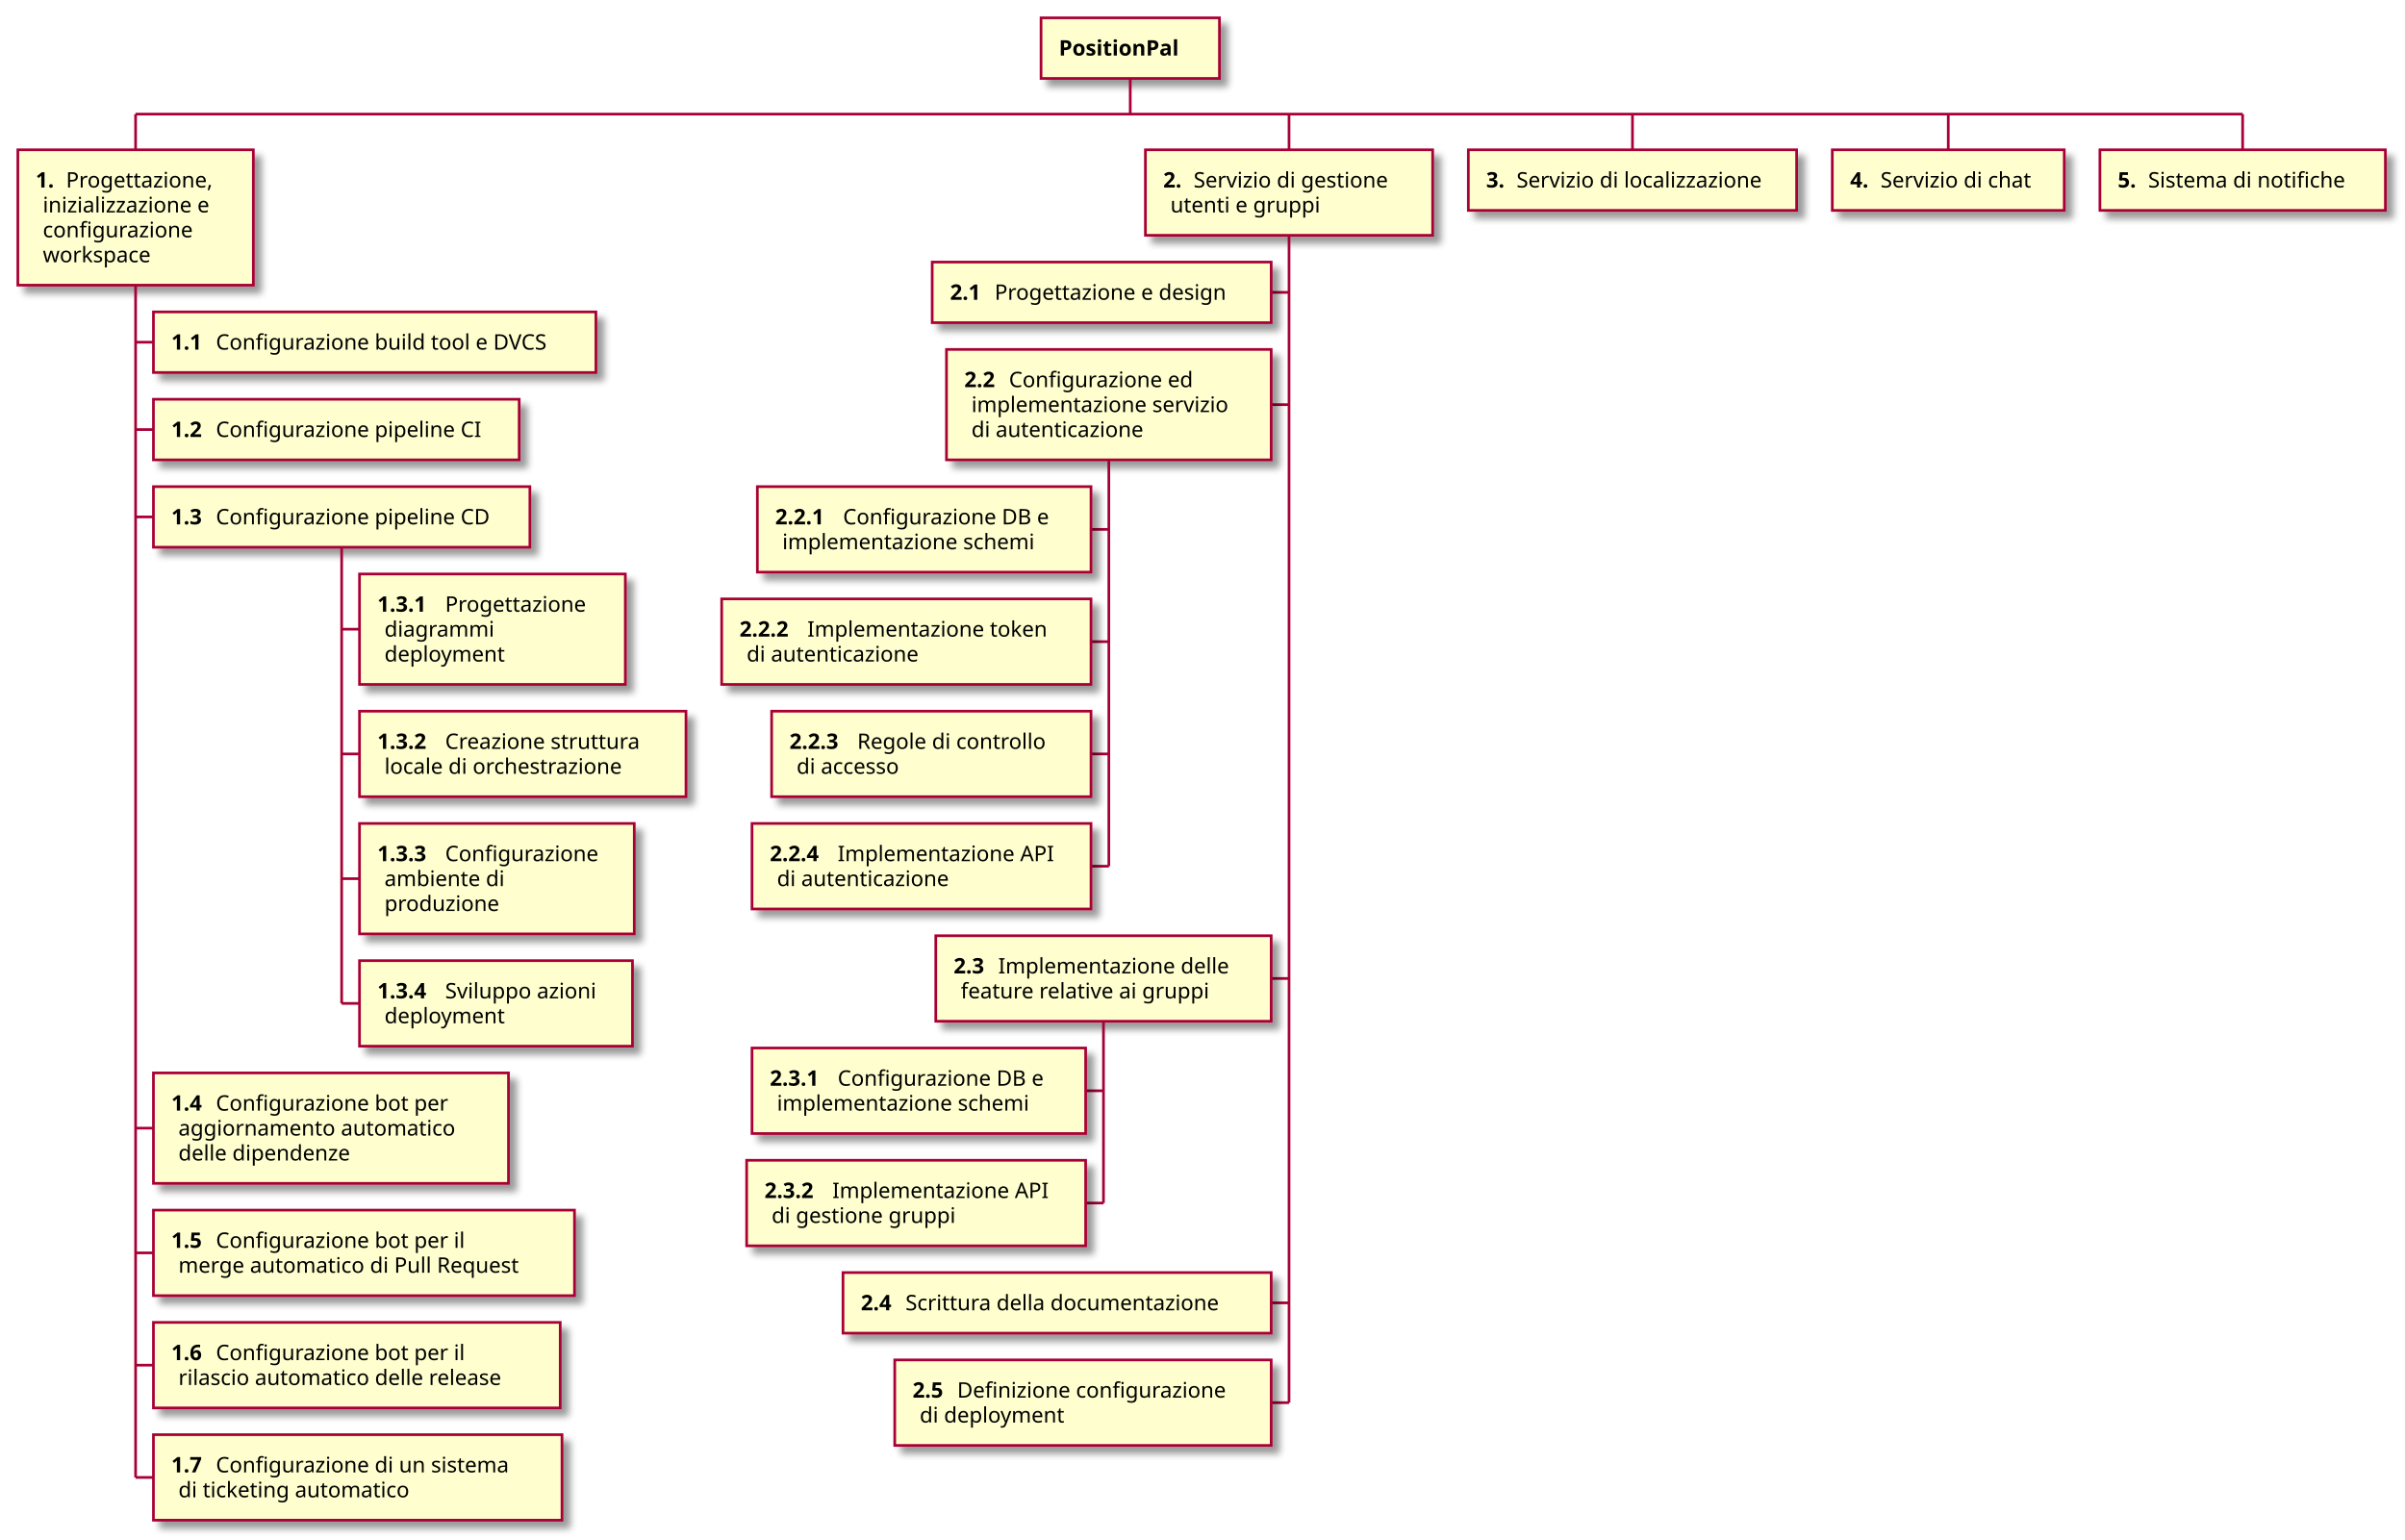
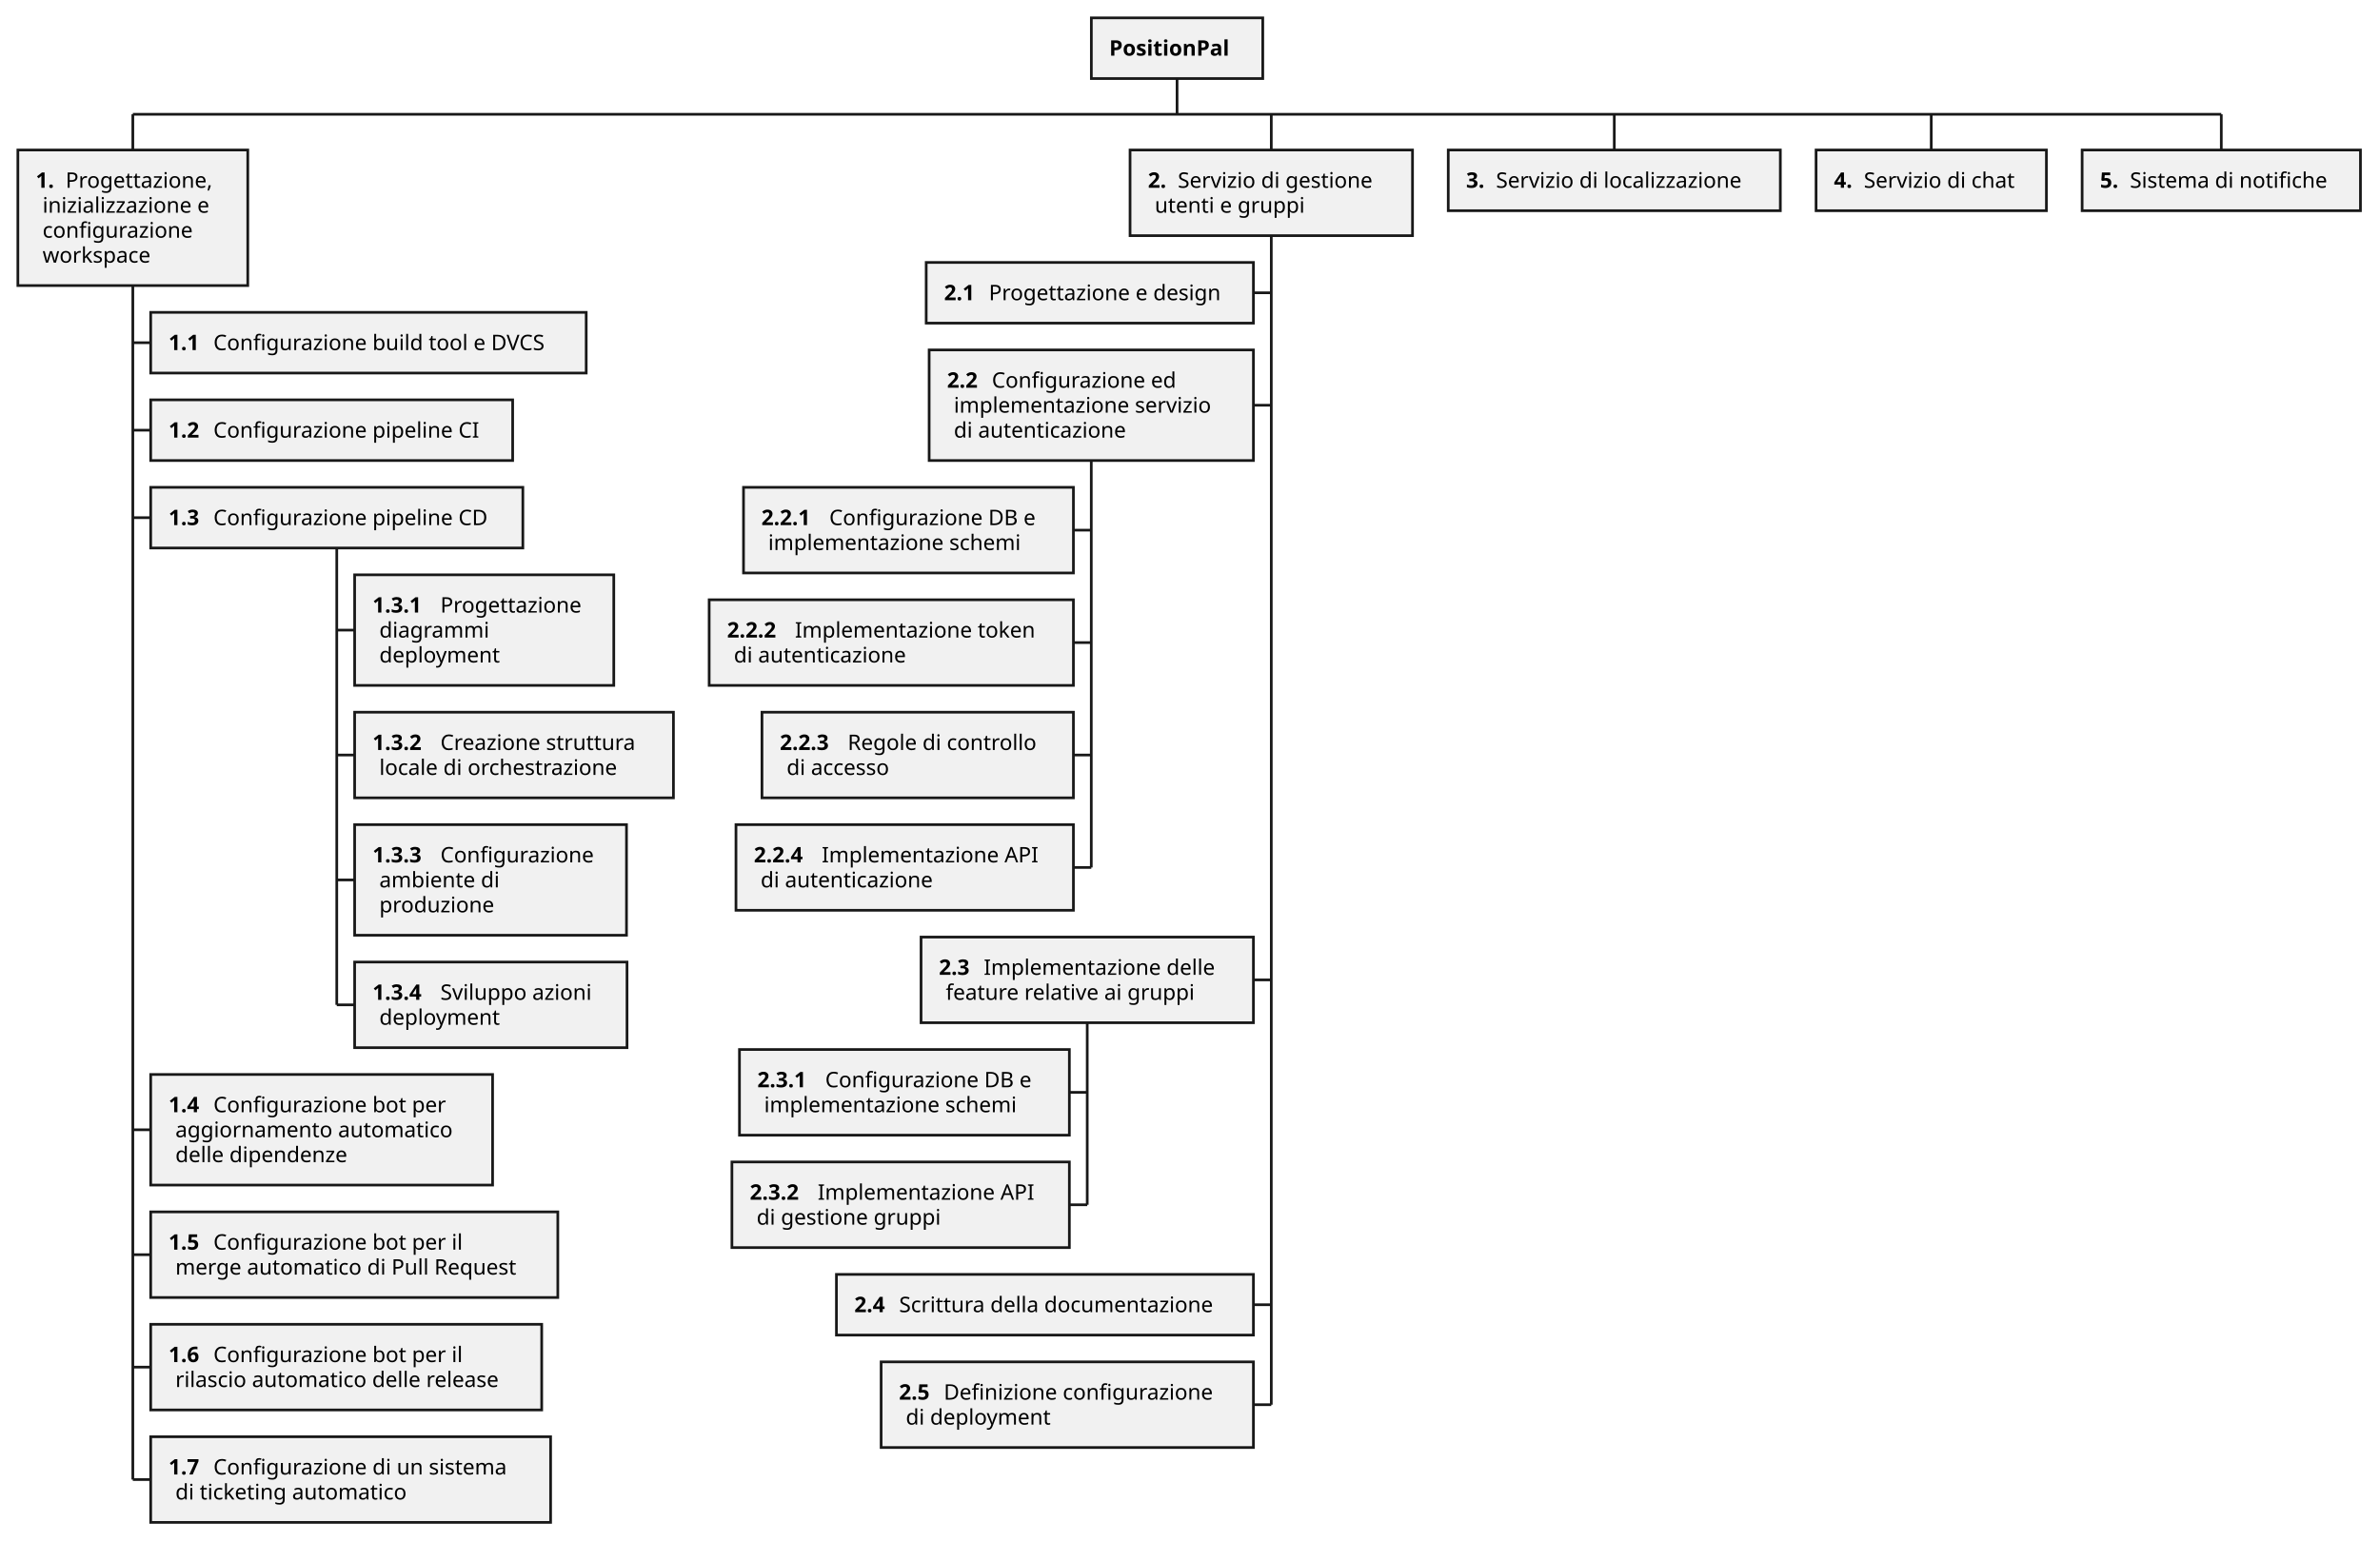
- <svg xmlns="http://www.w3.org/2000/svg" contentScriptType="application/ecmascript" contentStyleType="text/css" height="863px" preserveAspectRatio="none" style="width:1348px;height:863px;" version="1.1" viewBox="0 0 1348 863" width="1348px" zoomAndPan="magnify">
-   <defs>
-     <filter height="300%" id="fj4t3sfqt0kzt" width="300%" x="-1" y="-1">
-       <feGaussianBlur result="blurOut" stdDeviation="2.0" />
-       <feColorMatrix in="blurOut" result="blurOut2" type="matrix" values="0 0 0 0 0 0 0 0 0 0 0 0 0 0 0 0 0 0 .4 0" />
-       <feOffset dx="4.0" dy="4.0" in="blurOut2" result="blurOut3" />
-       <feBlend in="SourceGraphic" in2="blurOut3" mode="normal" />
-     </filter>
-   </defs>
+ <svg xmlns="http://www.w3.org/2000/svg" contentStyleType="text/css" height="863px" preserveAspectRatio="none" style="width:1332px;height:863px;background:#FFFFFF;" version="1.1" viewBox="0 0 1332 863" width="1332px" zoomAndPan="magnify">
+   <defs />
  <g>
-     <rect fill="#FEFECE" filter="url(#fj4t3sfqt0kzt)" height="33.969" style="stroke: #A80036; stroke-width: 1.5;" width="100" x="583.5" y="10" />
-     <text fill="#000000" font-family="sans-serif" font-size="12" font-weight="bold" lengthAdjust="spacingAndGlyphs" textLength="80" x="593.5" y="31.139">PositionPal</text>
-     <line style="stroke: #A80036; stroke-width: 1.5;" x1="633.5" x2="633.5" y1="43.969" y2="63.969" />
-     <line style="stroke: #A80036; stroke-width: 1.5;" x1="76" x2="76" y1="63.969" y2="83.969" />
-     <rect fill="#FEFECE" filter="url(#fj4t3sfqt0kzt)" height="75.875" style="stroke: #A80036; stroke-width: 1.5;" width="132" x="10" y="83.969" />
-     <text fill="#000000" font-family="sans-serif" font-size="12" font-weight="bold" lengthAdjust="spacingAndGlyphs" textLength="13" x="20" y="105.107">1.</text>
-     <text fill="#000000" font-family="sans-serif" font-size="12" lengthAdjust="spacingAndGlyphs" textLength="91" x="37" y="105.107">Progettazione,</text>
-     <text fill="#000000" font-family="sans-serif" font-size="12" lengthAdjust="spacingAndGlyphs" textLength="98" x="24" y="119.076">inizializzazione e</text>
-     <text fill="#000000" font-family="sans-serif" font-size="12" lengthAdjust="spacingAndGlyphs" textLength="91" x="24" y="133.045">configurazione</text>
-     <text fill="#000000" font-family="sans-serif" font-size="12" lengthAdjust="spacingAndGlyphs" textLength="67" x="24" y="147.014">workspace</text>
-     <line style="stroke: #A80036; stroke-width: 1.5;" x1="76" x2="86" y1="191.828" y2="191.828" />
-     <rect fill="#FEFECE" filter="url(#fj4t3sfqt0kzt)" height="33.969" style="stroke: #A80036; stroke-width: 1.5;" width="248" x="86" y="174.844" />
-     <text fill="#000000" font-family="sans-serif" font-size="12" font-weight="bold" lengthAdjust="spacingAndGlyphs" textLength="21" x="96" y="195.982">1.1</text>
-     <text fill="#000000" font-family="sans-serif" font-size="12" lengthAdjust="spacingAndGlyphs" textLength="203" x="121" y="195.982">Configurazione build tool e DVCS</text>
-     <line style="stroke: #A80036; stroke-width: 1.5;" x1="76" x2="86" y1="240.797" y2="240.797" />
-     <rect fill="#FEFECE" filter="url(#fj4t3sfqt0kzt)" height="33.969" style="stroke: #A80036; stroke-width: 1.5;" width="205" x="86" y="223.812" />
-     <text fill="#000000" font-family="sans-serif" font-size="12" font-weight="bold" lengthAdjust="spacingAndGlyphs" textLength="21" x="96" y="244.951">1.2</text>
-     <text fill="#000000" font-family="sans-serif" font-size="12" lengthAdjust="spacingAndGlyphs" textLength="160" x="121" y="244.951">Configurazione pipeline CI</text>
-     <line style="stroke: #A80036; stroke-width: 1.5;" x1="76" x2="86" y1="289.766" y2="289.766" />
-     <rect fill="#FEFECE" filter="url(#fj4t3sfqt0kzt)" height="33.969" style="stroke: #A80036; stroke-width: 1.5;" width="211" x="86" y="272.781" />
-     <text fill="#000000" font-family="sans-serif" font-size="12" font-weight="bold" lengthAdjust="spacingAndGlyphs" textLength="21" x="96" y="293.92">1.3</text>
-     <text fill="#000000" font-family="sans-serif" font-size="12" lengthAdjust="spacingAndGlyphs" textLength="166" x="121" y="293.92">Configurazione pipeline CD</text>
-     <line style="stroke: #A80036; stroke-width: 1.5;" x1="191.5" x2="201.5" y1="352.703" y2="352.703" />
-     <rect fill="#FEFECE" filter="url(#fj4t3sfqt0kzt)" height="61.906" style="stroke: #A80036; stroke-width: 1.5;" width="149" x="201.5" y="321.75" />
-     <text fill="#000000" font-family="sans-serif" font-size="12" font-weight="bold" lengthAdjust="spacingAndGlyphs" textLength="34" x="211.5" y="342.889">1.3.1</text>
-     <text fill="#000000" font-family="sans-serif" font-size="12" lengthAdjust="spacingAndGlyphs" textLength="87" x="249.5" y="342.889">Progettazione</text>
-     <text fill="#000000" font-family="sans-serif" font-size="12" lengthAdjust="spacingAndGlyphs" textLength="65" x="215.5" y="356.857">diagrammi</text>
-     <text fill="#000000" font-family="sans-serif" font-size="12" lengthAdjust="spacingAndGlyphs" textLength="73" x="215.5" y="370.826">deployment</text>
-     <line style="stroke: #A80036; stroke-width: 1.5;" x1="191.5" x2="201.5" y1="422.625" y2="422.625" />
-     <rect fill="#FEFECE" filter="url(#fj4t3sfqt0kzt)" height="47.938" style="stroke: #A80036; stroke-width: 1.5;" width="183" x="201.5" y="398.656" />
-     <text fill="#000000" font-family="sans-serif" font-size="12" font-weight="bold" lengthAdjust="spacingAndGlyphs" textLength="34" x="211.5" y="419.795">1.3.2</text>
-     <text fill="#000000" font-family="sans-serif" font-size="12" lengthAdjust="spacingAndGlyphs" textLength="121" x="249.5" y="419.795">Creazione struttura</text>
-     <text fill="#000000" font-family="sans-serif" font-size="12" lengthAdjust="spacingAndGlyphs" textLength="149" x="215.5" y="433.764">locale di orchestrazione</text>
-     <line style="stroke: #A80036; stroke-width: 1.5;" x1="191.5" x2="201.5" y1="492.547" y2="492.547" />
-     <rect fill="#FEFECE" filter="url(#fj4t3sfqt0kzt)" height="61.906" style="stroke: #A80036; stroke-width: 1.5;" width="154" x="201.5" y="461.594" />
-     <text fill="#000000" font-family="sans-serif" font-size="12" font-weight="bold" lengthAdjust="spacingAndGlyphs" textLength="34" x="211.5" y="482.732">1.3.3</text>
-     <text fill="#000000" font-family="sans-serif" font-size="12" lengthAdjust="spacingAndGlyphs" textLength="92" x="249.5" y="482.732">Configurazione</text>
-     <text fill="#000000" font-family="sans-serif" font-size="12" lengthAdjust="spacingAndGlyphs" textLength="74" x="215.5" y="496.701">ambiente di</text>
-     <text fill="#000000" font-family="sans-serif" font-size="12" lengthAdjust="spacingAndGlyphs" textLength="69" x="215.5" y="510.67">produzione</text>
-     <line style="stroke: #A80036; stroke-width: 1.5;" x1="191.5" x2="201.5" y1="562.469" y2="562.469" />
-     <rect fill="#FEFECE" filter="url(#fj4t3sfqt0kzt)" height="47.938" style="stroke: #A80036; stroke-width: 1.5;" width="153" x="201.5" y="538.5" />
-     <text fill="#000000" font-family="sans-serif" font-size="12" font-weight="bold" lengthAdjust="spacingAndGlyphs" textLength="34" x="211.5" y="559.639">1.3.4</text>
-     <text fill="#000000" font-family="sans-serif" font-size="12" lengthAdjust="spacingAndGlyphs" textLength="91" x="249.5" y="559.639">Sviluppo azioni</text>
-     <text fill="#000000" font-family="sans-serif" font-size="12" lengthAdjust="spacingAndGlyphs" textLength="73" x="215.5" y="573.607">deployment</text>
-     <line style="stroke: #A80036; stroke-width: 1.5;" x1="191.5" x2="191.5" y1="306.75" y2="562.469" />
-     <line style="stroke: #A80036; stroke-width: 1.5;" x1="76" x2="86" y1="632.391" y2="632.391" />
-     <rect fill="#FEFECE" filter="url(#fj4t3sfqt0kzt)" height="61.906" style="stroke: #A80036; stroke-width: 1.5;" width="199" x="86" y="601.438" />
-     <text fill="#000000" font-family="sans-serif" font-size="12" font-weight="bold" lengthAdjust="spacingAndGlyphs" textLength="21" x="96" y="622.576">1.4</text>
-     <text fill="#000000" font-family="sans-serif" font-size="12" lengthAdjust="spacingAndGlyphs" textLength="142" x="121" y="622.576">Configurazione bot per</text>
-     <text fill="#000000" font-family="sans-serif" font-size="12" lengthAdjust="spacingAndGlyphs" textLength="171" x="100" y="636.545">aggiornamento automatico</text>
-     <text fill="#000000" font-family="sans-serif" font-size="12" lengthAdjust="spacingAndGlyphs" textLength="106" x="100" y="650.514">delle dipendenze</text>
-     <line style="stroke: #A80036; stroke-width: 1.5;" x1="76" x2="86" y1="702.312" y2="702.312" />
-     <rect fill="#FEFECE" filter="url(#fj4t3sfqt0kzt)" height="47.938" style="stroke: #A80036; stroke-width: 1.5;" width="236" x="86" y="678.344" />
-     <text fill="#000000" font-family="sans-serif" font-size="12" font-weight="bold" lengthAdjust="spacingAndGlyphs" textLength="21" x="96" y="699.482">1.5</text>
-     <text fill="#000000" font-family="sans-serif" font-size="12" lengthAdjust="spacingAndGlyphs" textLength="152" x="121" y="699.482">Configurazione bot per il</text>
-     <text fill="#000000" font-family="sans-serif" font-size="12" lengthAdjust="spacingAndGlyphs" textLength="212" x="100" y="713.451">merge automatico di Pull Request</text>
-     <line style="stroke: #A80036; stroke-width: 1.5;" x1="76" x2="86" y1="765.25" y2="765.25" />
-     <rect fill="#FEFECE" filter="url(#fj4t3sfqt0kzt)" height="47.938" style="stroke: #A80036; stroke-width: 1.5;" width="228" x="86" y="741.281" />
-     <text fill="#000000" font-family="sans-serif" font-size="12" font-weight="bold" lengthAdjust="spacingAndGlyphs" textLength="21" x="96" y="762.42">1.6</text>
-     <text fill="#000000" font-family="sans-serif" font-size="12" lengthAdjust="spacingAndGlyphs" textLength="152" x="121" y="762.42">Configurazione bot per il</text>
-     <text fill="#000000" font-family="sans-serif" font-size="12" lengthAdjust="spacingAndGlyphs" textLength="204" x="100" y="776.389">rilascio automatico delle release</text>
-     <line style="stroke: #A80036; stroke-width: 1.5;" x1="76" x2="86" y1="828.188" y2="828.188" />
-     <rect fill="#FEFECE" filter="url(#fj4t3sfqt0kzt)" height="47.938" style="stroke: #A80036; stroke-width: 1.5;" width="229" x="86" y="804.219" />
-     <text fill="#000000" font-family="sans-serif" font-size="12" font-weight="bold" lengthAdjust="spacingAndGlyphs" textLength="21" x="96" y="825.357">1.7</text>
-     <text fill="#000000" font-family="sans-serif" font-size="12" lengthAdjust="spacingAndGlyphs" textLength="180" x="121" y="825.357">Configurazione di un sistema</text>
-     <text fill="#000000" font-family="sans-serif" font-size="12" lengthAdjust="spacingAndGlyphs" textLength="144" x="100" y="839.326">di ticketing automatico</text>
-     <line style="stroke: #A80036; stroke-width: 1.5;" x1="76" x2="76" y1="159.844" y2="828.188" />
-     <line style="stroke: #A80036; stroke-width: 1.5;" x1="722.5" x2="722.5" y1="63.969" y2="83.969" />
-     <rect fill="#FEFECE" filter="url(#fj4t3sfqt0kzt)" height="47.938" style="stroke: #A80036; stroke-width: 1.5;" width="161" x="642" y="83.969" />
-     <text fill="#000000" font-family="sans-serif" font-size="12" font-weight="bold" lengthAdjust="spacingAndGlyphs" textLength="13" x="652" y="105.107">2.</text>
-     <text fill="#000000" font-family="sans-serif" font-size="12" lengthAdjust="spacingAndGlyphs" textLength="120" x="669" y="105.107">Servizio di gestione</text>
-     <text fill="#000000" font-family="sans-serif" font-size="12" lengthAdjust="spacingAndGlyphs" textLength="93" x="656" y="119.076">utenti e gruppi</text>
-     <line style="stroke: #A80036; stroke-width: 1.5;" x1="712.5" x2="722.5" y1="163.891" y2="163.891" />
-     <rect fill="#FEFECE" filter="url(#fj4t3sfqt0kzt)" height="33.969" style="stroke: #A80036; stroke-width: 1.5;" width="190" x="522.5" y="146.906" />
-     <text fill="#000000" font-family="sans-serif" font-size="12" font-weight="bold" lengthAdjust="spacingAndGlyphs" textLength="21" x="532.5" y="168.045">2.1</text>
-     <text fill="#000000" font-family="sans-serif" font-size="12" lengthAdjust="spacingAndGlyphs" textLength="145" x="557.5" y="168.045">Progettazione e design</text>
-     <line style="stroke: #A80036; stroke-width: 1.5;" x1="712.5" x2="722.5" y1="226.828" y2="226.828" />
-     <rect fill="#FEFECE" filter="url(#fj4t3sfqt0kzt)" height="61.906" style="stroke: #A80036; stroke-width: 1.5;" width="182" x="530.5" y="195.875" />
-     <text fill="#000000" font-family="sans-serif" font-size="12" font-weight="bold" lengthAdjust="spacingAndGlyphs" textLength="21" x="540.5" y="217.014">2.2</text>
-     <text fill="#000000" font-family="sans-serif" font-size="12" lengthAdjust="spacingAndGlyphs" textLength="112" x="565.5" y="217.014">Configurazione ed</text>
-     <text fill="#000000" font-family="sans-serif" font-size="12" lengthAdjust="spacingAndGlyphs" textLength="154" x="544.5" y="230.982">implementazione servizio</text>
-     <text fill="#000000" font-family="sans-serif" font-size="12" lengthAdjust="spacingAndGlyphs" textLength="107" x="544.5" y="244.951">di autenticazione</text>
-     <line style="stroke: #A80036; stroke-width: 1.5;" x1="611.5" x2="621.5" y1="296.75" y2="296.75" />
-     <rect fill="#FEFECE" filter="url(#fj4t3sfqt0kzt)" height="47.938" style="stroke: #A80036; stroke-width: 1.5;" width="187" x="424.5" y="272.781" />
-     <text fill="#000000" font-family="sans-serif" font-size="12" font-weight="bold" lengthAdjust="spacingAndGlyphs" textLength="34" x="434.5" y="293.92">2.2.1</text>
-     <text fill="#000000" font-family="sans-serif" font-size="12" lengthAdjust="spacingAndGlyphs" textLength="125" x="472.5" y="293.92">Configurazione DB e</text>
-     <text fill="#000000" font-family="sans-serif" font-size="12" lengthAdjust="spacingAndGlyphs" textLength="153" x="438.5" y="307.889">implementazione schemi</text>
-     <line style="stroke: #A80036; stroke-width: 1.5;" x1="611.5" x2="621.5" y1="359.688" y2="359.688" />
-     <rect fill="#FEFECE" filter="url(#fj4t3sfqt0kzt)" height="47.938" style="stroke: #A80036; stroke-width: 1.5;" width="207" x="404.5" y="335.719" />
-     <text fill="#000000" font-family="sans-serif" font-size="12" font-weight="bold" lengthAdjust="spacingAndGlyphs" textLength="34" x="414.5" y="356.857">2.2.2</text>
-     <text fill="#000000" font-family="sans-serif" font-size="12" lengthAdjust="spacingAndGlyphs" textLength="145" x="452.5" y="356.857">Implementazione token</text>
-     <text fill="#000000" font-family="sans-serif" font-size="12" lengthAdjust="spacingAndGlyphs" textLength="107" x="418.5" y="370.826">di autenticazione</text>
-     <line style="stroke: #A80036; stroke-width: 1.5;" x1="611.5" x2="621.5" y1="422.625" y2="422.625" />
-     <rect fill="#FEFECE" filter="url(#fj4t3sfqt0kzt)" height="47.938" style="stroke: #A80036; stroke-width: 1.5;" width="179" x="432.5" y="398.656" />
-     <text fill="#000000" font-family="sans-serif" font-size="12" font-weight="bold" lengthAdjust="spacingAndGlyphs" textLength="34" x="442.5" y="419.795">2.2.3</text>
-     <text fill="#000000" font-family="sans-serif" font-size="12" lengthAdjust="spacingAndGlyphs" textLength="117" x="480.5" y="419.795">Regole di controllo</text>
-     <text fill="#000000" font-family="sans-serif" font-size="12" lengthAdjust="spacingAndGlyphs" textLength="67" x="446.5" y="433.764">di accesso</text>
-     <line style="stroke: #A80036; stroke-width: 1.5;" x1="611.5" x2="621.5" y1="485.562" y2="485.562" />
-     <rect fill="#FEFECE" filter="url(#fj4t3sfqt0kzt)" height="47.938" style="stroke: #A80036; stroke-width: 1.5;" width="190" x="421.5" y="461.594" />
-     <text fill="#000000" font-family="sans-serif" font-size="12" font-weight="bold" lengthAdjust="spacingAndGlyphs" textLength="34" x="431.5" y="482.732">2.2.4</text>
-     <text fill="#000000" font-family="sans-serif" font-size="12" lengthAdjust="spacingAndGlyphs" textLength="128" x="469.5" y="482.732">Implementazione API</text>
-     <text fill="#000000" font-family="sans-serif" font-size="12" lengthAdjust="spacingAndGlyphs" textLength="107" x="435.5" y="496.701">di autenticazione</text>
-     <line style="stroke: #A80036; stroke-width: 1.5;" x1="621.5" x2="621.5" y1="257.781" y2="485.562" />
-     <line style="stroke: #A80036; stroke-width: 1.5;" x1="712.5" x2="722.5" y1="548.5" y2="548.5" />
-     <rect fill="#FEFECE" filter="url(#fj4t3sfqt0kzt)" height="47.938" style="stroke: #A80036; stroke-width: 1.5;" width="188" x="524.5" y="524.531" />
-     <text fill="#000000" font-family="sans-serif" font-size="12" font-weight="bold" lengthAdjust="spacingAndGlyphs" textLength="21" x="534.5" y="545.67">2.3</text>
-     <text fill="#000000" font-family="sans-serif" font-size="12" lengthAdjust="spacingAndGlyphs" textLength="139" x="559.5" y="545.67">Implementazione delle</text>
-     <text fill="#000000" font-family="sans-serif" font-size="12" lengthAdjust="spacingAndGlyphs" textLength="155" x="538.5" y="559.639">feature relative ai gruppi</text>
-     <line style="stroke: #A80036; stroke-width: 1.5;" x1="608.5" x2="618.5" y1="611.438" y2="611.438" />
-     <rect fill="#FEFECE" filter="url(#fj4t3sfqt0kzt)" height="47.938" style="stroke: #A80036; stroke-width: 1.5;" width="187" x="421.5" y="587.469" />
-     <text fill="#000000" font-family="sans-serif" font-size="12" font-weight="bold" lengthAdjust="spacingAndGlyphs" textLength="34" x="431.5" y="608.607">2.3.1</text>
-     <text fill="#000000" font-family="sans-serif" font-size="12" lengthAdjust="spacingAndGlyphs" textLength="125" x="469.5" y="608.607">Configurazione DB e</text>
-     <text fill="#000000" font-family="sans-serif" font-size="12" lengthAdjust="spacingAndGlyphs" textLength="153" x="435.5" y="622.576">implementazione schemi</text>
-     <line style="stroke: #A80036; stroke-width: 1.5;" x1="608.5" x2="618.5" y1="674.375" y2="674.375" />
-     <rect fill="#FEFECE" filter="url(#fj4t3sfqt0kzt)" height="47.938" style="stroke: #A80036; stroke-width: 1.5;" width="190" x="418.5" y="650.406" />
-     <text fill="#000000" font-family="sans-serif" font-size="12" font-weight="bold" lengthAdjust="spacingAndGlyphs" textLength="34" x="428.5" y="671.545">2.3.2</text>
-     <text fill="#000000" font-family="sans-serif" font-size="12" lengthAdjust="spacingAndGlyphs" textLength="128" x="466.5" y="671.545">Implementazione API</text>
-     <text fill="#000000" font-family="sans-serif" font-size="12" lengthAdjust="spacingAndGlyphs" textLength="114" x="432.5" y="685.514">di gestione gruppi</text>
-     <line style="stroke: #A80036; stroke-width: 1.5;" x1="618.5" x2="618.5" y1="572.469" y2="674.375" />
-     <line style="stroke: #A80036; stroke-width: 1.5;" x1="712.5" x2="722.5" y1="730.328" y2="730.328" />
-     <rect fill="#FEFECE" filter="url(#fj4t3sfqt0kzt)" height="33.969" style="stroke: #A80036; stroke-width: 1.5;" width="240" x="472.5" y="713.344" />
-     <text fill="#000000" font-family="sans-serif" font-size="12" font-weight="bold" lengthAdjust="spacingAndGlyphs" textLength="21" x="482.5" y="734.482">2.4</text>
-     <text fill="#000000" font-family="sans-serif" font-size="12" lengthAdjust="spacingAndGlyphs" textLength="195" x="507.5" y="734.482">Scrittura della documentazione</text>
-     <line style="stroke: #A80036; stroke-width: 1.5;" x1="712.5" x2="722.5" y1="786.281" y2="786.281" />
-     <rect fill="#FEFECE" filter="url(#fj4t3sfqt0kzt)" height="47.938" style="stroke: #A80036; stroke-width: 1.5;" width="211" x="501.5" y="762.312" />
-     <text fill="#000000" font-family="sans-serif" font-size="12" font-weight="bold" lengthAdjust="spacingAndGlyphs" textLength="21" x="511.5" y="783.451">2.5</text>
-     <text fill="#000000" font-family="sans-serif" font-size="12" lengthAdjust="spacingAndGlyphs" textLength="162" x="536.5" y="783.451">Definizione configurazione</text>
-     <text fill="#000000" font-family="sans-serif" font-size="12" lengthAdjust="spacingAndGlyphs" textLength="88" x="515.5" y="797.42">di deployment</text>
-     <line style="stroke: #A80036; stroke-width: 1.5;" x1="722.5" x2="722.5" y1="131.906" y2="786.281" />
-     <line style="stroke: #A80036; stroke-width: 1.5;" x1="915" x2="915" y1="63.969" y2="83.969" />
-     <rect fill="#FEFECE" filter="url(#fj4t3sfqt0kzt)" height="33.969" style="stroke: #A80036; stroke-width: 1.5;" width="184" x="823" y="83.969" />
-     <text fill="#000000" font-family="sans-serif" font-size="12" font-weight="bold" lengthAdjust="spacingAndGlyphs" textLength="13" x="833" y="105.107">3.</text>
-     <text fill="#000000" font-family="sans-serif" font-size="12" lengthAdjust="spacingAndGlyphs" textLength="147" x="850" y="105.107">Servizio di localizzazione</text>
-     <line style="stroke: #A80036; stroke-width: 1.5;" x1="1092" x2="1092" y1="63.969" y2="83.969" />
-     <rect fill="#FEFECE" filter="url(#fj4t3sfqt0kzt)" height="33.969" style="stroke: #A80036; stroke-width: 1.5;" width="130" x="1027" y="83.969" />
-     <text fill="#000000" font-family="sans-serif" font-size="12" font-weight="bold" lengthAdjust="spacingAndGlyphs" textLength="13" x="1037" y="105.107">4.</text>
-     <text fill="#000000" font-family="sans-serif" font-size="12" lengthAdjust="spacingAndGlyphs" textLength="93" x="1054" y="105.107">Servizio di chat</text>
-     <line style="stroke: #A80036; stroke-width: 1.5;" x1="1257" x2="1257" y1="63.969" y2="83.969" />
-     <rect fill="#FEFECE" filter="url(#fj4t3sfqt0kzt)" height="33.969" style="stroke: #A80036; stroke-width: 1.5;" width="160" x="1177" y="83.969" />
-     <text fill="#000000" font-family="sans-serif" font-size="12" font-weight="bold" lengthAdjust="spacingAndGlyphs" textLength="13" x="1187" y="105.107">5.</text>
-     <text fill="#000000" font-family="sans-serif" font-size="12" lengthAdjust="spacingAndGlyphs" textLength="123" x="1204" y="105.107">Sistema di notifiche</text>
-     <line style="stroke: #A80036; stroke-width: 1.5;" x1="76" x2="1257" y1="63.969" y2="63.969" />
+     <line style="stroke:#181818;stroke-width:1.5;" x1="74.334" x2="74.334" y1="63.969" y2="83.969" />
+     <rect fill="#F1F1F1" height="75.875" style="stroke:#181818;stroke-width:1.5;" width="128.668" x="10" y="83.969" />
+     <text fill="#000000" font-family="sans-serif" font-size="12" font-weight="bold" lengthAdjust="spacing" textLength="12.908" x="20" y="105.107">1.</text>
+     <text fill="#000000" font-family="sans-serif" font-size="12" lengthAdjust="spacing" textLength="87.053" x="36.723" y="105.107">Progettazione,</text>
+     <text fill="#000000" font-family="sans-serif" font-size="12" lengthAdjust="spacing" textLength="101.039" x="23.814" y="119.076">inizializzazione e</text>
+     <text fill="#000000" font-family="sans-serif" font-size="12" lengthAdjust="spacing" textLength="88.576" x="23.814" y="133.045">configurazione</text>
+     <text fill="#000000" font-family="sans-serif" font-size="12" lengthAdjust="spacing" textLength="64.242" x="23.814" y="147.014">workspace</text>
+     <line style="stroke:#181818;stroke-width:1.5;" x1="74.334" x2="84.334" y1="191.828" y2="191.828" />
+     <rect fill="#F1F1F1" height="33.969" style="stroke:#181818;stroke-width:1.5;" width="243.746" x="84.334" y="174.844" />
+     <text fill="#000000" font-family="sans-serif" font-size="12" font-weight="bold" lengthAdjust="spacing" textLength="21.258" x="94.334" y="195.982">1.1</text>
+     <text fill="#000000" font-family="sans-serif" font-size="12" lengthAdjust="spacing" textLength="198.674" x="119.406" y="195.982">Configurazione build tool e DVCS</text>
+     <line style="stroke:#181818;stroke-width:1.5;" x1="74.334" x2="84.334" y1="240.797" y2="240.797" />
+     <rect fill="#F1F1F1" height="33.969" style="stroke:#181818;stroke-width:1.5;" width="202.584" x="84.334" y="223.812" />
+     <text fill="#000000" font-family="sans-serif" font-size="12" font-weight="bold" lengthAdjust="spacing" textLength="21.258" x="94.334" y="244.951">1.2</text>
+     <text fill="#000000" font-family="sans-serif" font-size="12" lengthAdjust="spacing" textLength="157.512" x="119.406" y="244.951">Configurazione pipeline CI</text>
+     <line style="stroke:#181818;stroke-width:1.5;" x1="74.334" x2="84.334" y1="289.766" y2="289.766" />
+     <rect fill="#F1F1F1" height="33.969" style="stroke:#181818;stroke-width:1.5;" width="208.285" x="84.334" y="272.781" />
+     <text fill="#000000" font-family="sans-serif" font-size="12" font-weight="bold" lengthAdjust="spacing" textLength="21.258" x="94.334" y="293.92">1.3</text>
+     <text fill="#000000" font-family="sans-serif" font-size="12" lengthAdjust="spacing" textLength="163.213" x="119.406" y="293.92">Configurazione pipeline CD</text>
+     <line style="stroke:#181818;stroke-width:1.5;" x1="188.477" x2="198.477" y1="352.703" y2="352.703" />
+     <rect fill="#F1F1F1" height="61.906" style="stroke:#181818;stroke-width:1.5;" width="145.033" x="198.477" y="321.75" />
+     <text fill="#000000" font-family="sans-serif" font-size="12" font-weight="bold" lengthAdjust="spacing" textLength="34.166" x="208.477" y="342.889">1.3.1</text>
+     <text fill="#000000" font-family="sans-serif" font-size="12" lengthAdjust="spacing" textLength="83.238" x="246.457" y="342.889">Progettazione</text>
+     <text fill="#000000" font-family="sans-serif" font-size="12" lengthAdjust="spacing" textLength="64.922" x="212.291" y="356.857">diagrammi</text>
+     <text fill="#000000" font-family="sans-serif" font-size="12" lengthAdjust="spacing" textLength="71.777" x="212.291" y="370.826">deployment</text>
+     <line style="stroke:#181818;stroke-width:1.5;" x1="188.477" x2="198.477" y1="422.625" y2="422.625" />
+     <rect fill="#F1F1F1" height="47.938" style="stroke:#181818;stroke-width:1.5;" width="178.42" x="198.477" y="398.656" />
+     <text fill="#000000" font-family="sans-serif" font-size="12" font-weight="bold" lengthAdjust="spacing" textLength="34.166" x="208.477" y="419.795">1.3.2</text>
+     <text fill="#000000" font-family="sans-serif" font-size="12" lengthAdjust="spacing" textLength="116.625" x="246.457" y="419.795">Creazione struttura</text>
+     <text fill="#000000" font-family="sans-serif" font-size="12" lengthAdjust="spacing" textLength="142.992" x="212.291" y="433.764">locale di orchestrazione</text>
+     <line style="stroke:#181818;stroke-width:1.5;" x1="188.477" x2="198.477" y1="492.547" y2="492.547" />
+     <rect fill="#F1F1F1" height="61.906" style="stroke:#181818;stroke-width:1.5;" width="152.152" x="198.477" y="461.594" />
+     <text fill="#000000" font-family="sans-serif" font-size="12" font-weight="bold" lengthAdjust="spacing" textLength="34.166" x="208.477" y="482.732">1.3.3</text>
+     <text fill="#000000" font-family="sans-serif" font-size="12" lengthAdjust="spacing" textLength="90.357" x="246.457" y="482.732">Configurazione</text>
+     <text fill="#000000" font-family="sans-serif" font-size="12" lengthAdjust="spacing" textLength="71.836" x="212.291" y="496.701">ambiente di</text>
+     <text fill="#000000" font-family="sans-serif" font-size="12" lengthAdjust="spacing" textLength="67.078" x="212.291" y="510.67">produzione</text>
+     <line style="stroke:#181818;stroke-width:1.5;" x1="188.477" x2="198.477" y1="562.469" y2="562.469" />
+     <rect fill="#F1F1F1" height="47.938" style="stroke:#181818;stroke-width:1.5;" width="152.445" x="198.477" y="538.5" />
+     <text fill="#000000" font-family="sans-serif" font-size="12" font-weight="bold" lengthAdjust="spacing" textLength="34.166" x="208.477" y="559.639">1.3.4</text>
+     <text fill="#000000" font-family="sans-serif" font-size="12" lengthAdjust="spacing" textLength="90.65" x="246.457" y="559.639">Sviluppo azioni</text>
+     <text fill="#000000" font-family="sans-serif" font-size="12" lengthAdjust="spacing" textLength="71.777" x="212.291" y="573.607">deployment</text>
+     <line style="stroke:#181818;stroke-width:1.5;" x1="188.477" x2="188.477" y1="306.75" y2="562.469" />
+     <line style="stroke:#181818;stroke-width:1.5;" x1="74.334" x2="84.334" y1="632.391" y2="632.391" />
+     <rect fill="#F1F1F1" height="61.906" style="stroke:#181818;stroke-width:1.5;" width="191.352" x="84.334" y="601.438" />
+     <text fill="#000000" font-family="sans-serif" font-size="12" font-weight="bold" lengthAdjust="spacing" textLength="21.258" x="94.334" y="622.576">1.4</text>
+     <text fill="#000000" font-family="sans-serif" font-size="12" lengthAdjust="spacing" textLength="137.584" x="119.406" y="622.576">Configurazione bot per</text>
+     <text fill="#000000" font-family="sans-serif" font-size="12" lengthAdjust="spacing" textLength="163.723" x="98.148" y="636.545">aggiornamento automatico</text>
+     <text fill="#000000" font-family="sans-serif" font-size="12" lengthAdjust="spacing" textLength="102.709" x="98.148" y="650.514">delle dipendenze</text>
+     <line style="stroke:#181818;stroke-width:1.5;" x1="74.334" x2="84.334" y1="702.312" y2="702.312" />
+     <rect fill="#F1F1F1" height="47.938" style="stroke:#181818;stroke-width:1.5;" width="227.85" x="84.334" y="678.344" />
+     <text fill="#000000" font-family="sans-serif" font-size="12" font-weight="bold" lengthAdjust="spacing" textLength="21.258" x="94.334" y="699.482">1.5</text>
+     <text fill="#000000" font-family="sans-serif" font-size="12" lengthAdjust="spacing" textLength="148.066" x="119.406" y="699.482">Configurazione bot per il</text>
+     <text fill="#000000" font-family="sans-serif" font-size="12" lengthAdjust="spacing" textLength="204.035" x="98.148" y="713.451">merge automatico di Pull Request</text>
+     <line style="stroke:#181818;stroke-width:1.5;" x1="74.334" x2="84.334" y1="765.25" y2="765.25" />
+     <rect fill="#F1F1F1" height="47.938" style="stroke:#181818;stroke-width:1.5;" width="218.838" x="84.334" y="741.281" />
+     <text fill="#000000" font-family="sans-serif" font-size="12" font-weight="bold" lengthAdjust="spacing" textLength="21.258" x="94.334" y="762.42">1.6</text>
+     <text fill="#000000" font-family="sans-serif" font-size="12" lengthAdjust="spacing" textLength="148.066" x="119.406" y="762.42">Configurazione bot per il</text>
+     <text fill="#000000" font-family="sans-serif" font-size="12" lengthAdjust="spacing" textLength="195.023" x="98.148" y="776.389">rilascio automatico delle release</text>
+     <line style="stroke:#181818;stroke-width:1.5;" x1="74.334" x2="84.334" y1="828.188" y2="828.188" />
+     <rect fill="#F1F1F1" height="47.938" style="stroke:#181818;stroke-width:1.5;" width="223.818" x="84.334" y="804.219" />
+     <text fill="#000000" font-family="sans-serif" font-size="12" font-weight="bold" lengthAdjust="spacing" textLength="21.258" x="94.334" y="825.357">1.7</text>
+     <text fill="#000000" font-family="sans-serif" font-size="12" lengthAdjust="spacing" textLength="174.932" x="119.406" y="825.357">Configurazione di un sistema</text>
+     <text fill="#000000" font-family="sans-serif" font-size="12" lengthAdjust="spacing" textLength="138.838" x="98.148" y="839.326">di ticketing automatico</text>
+     <line style="stroke:#181818;stroke-width:1.5;" x1="74.334" x2="74.334" y1="159.844" y2="828.188" />
+     <line style="stroke:#181818;stroke-width:1.5;" x1="711.491" x2="711.491" y1="63.969" y2="83.969" />
+     <rect fill="#F1F1F1" height="47.938" style="stroke:#181818;stroke-width:1.5;" width="158.082" x="632.45" y="83.969" />
+     <text fill="#000000" font-family="sans-serif" font-size="12" font-weight="bold" lengthAdjust="spacing" textLength="12.908" x="642.45" y="105.107">2.</text>
+     <text fill="#000000" font-family="sans-serif" font-size="12" lengthAdjust="spacing" textLength="117.545" x="659.173" y="105.107">Servizio di gestione</text>
+     <text fill="#000000" font-family="sans-serif" font-size="12" lengthAdjust="spacing" textLength="89.074" x="646.265" y="119.076">utenti e gruppi</text>
+     <line style="stroke:#181818;stroke-width:1.5;" x1="701.491" x2="711.491" y1="163.891" y2="163.891" />
+     <rect fill="#F1F1F1" height="33.969" style="stroke:#181818;stroke-width:1.5;" width="183.131" x="518.36" y="146.906" />
+     <text fill="#000000" font-family="sans-serif" font-size="12" font-weight="bold" lengthAdjust="spacing" textLength="21.258" x="528.36" y="168.045">2.1</text>
+     <text fill="#000000" font-family="sans-serif" font-size="12" lengthAdjust="spacing" textLength="138.059" x="553.433" y="168.045">Progettazione e design</text>
+     <line style="stroke:#181818;stroke-width:1.5;" x1="701.491" x2="711.491" y1="226.828" y2="226.828" />
+     <rect fill="#F1F1F1" height="61.906" style="stroke:#181818;stroke-width:1.5;" width="181.478" x="520.013" y="195.875" />
+     <text fill="#000000" font-family="sans-serif" font-size="12" font-weight="bold" lengthAdjust="spacing" textLength="21.258" x="530.013" y="217.014">2.2</text>
+     <text fill="#000000" font-family="sans-serif" font-size="12" lengthAdjust="spacing" textLength="109.172" x="555.085" y="217.014">Configurazione ed</text>
+     <text fill="#000000" font-family="sans-serif" font-size="12" lengthAdjust="spacing" textLength="153.85" x="533.827" y="230.982">implementazione servizio</text>
+     <text fill="#000000" font-family="sans-serif" font-size="12" lengthAdjust="spacing" textLength="103.371" x="533.827" y="244.951">di autenticazione</text>
+     <line style="stroke:#181818;stroke-width:1.5;" x1="600.752" x2="610.752" y1="296.75" y2="296.75" />
+     <rect fill="#F1F1F1" height="47.938" style="stroke:#181818;stroke-width:1.5;" width="184.637" x="416.115" y="272.781" />
+     <text fill="#000000" font-family="sans-serif" font-size="12" font-weight="bold" lengthAdjust="spacing" textLength="34.166" x="426.115" y="293.92">2.2.1</text>
+     <text fill="#000000" font-family="sans-serif" font-size="12" lengthAdjust="spacing" textLength="122.842" x="464.096" y="293.92">Configurazione DB e</text>
+     <text fill="#000000" font-family="sans-serif" font-size="12" lengthAdjust="spacing" textLength="150.732" x="429.93" y="307.889">implementazione schemi</text>
+     <line style="stroke:#181818;stroke-width:1.5;" x1="600.752" x2="610.752" y1="359.688" y2="359.688" />
+     <rect fill="#F1F1F1" height="47.938" style="stroke:#181818;stroke-width:1.5;" width="203.856" x="396.897" y="335.719" />
+     <text fill="#000000" font-family="sans-serif" font-size="12" font-weight="bold" lengthAdjust="spacing" textLength="34.166" x="406.897" y="356.857">2.2.2</text>
+     <text fill="#000000" font-family="sans-serif" font-size="12" lengthAdjust="spacing" textLength="142.06" x="444.877" y="356.857">Implementazione token</text>
+     <text fill="#000000" font-family="sans-serif" font-size="12" lengthAdjust="spacing" textLength="103.371" x="410.711" y="370.826">di autenticazione</text>
+     <line style="stroke:#181818;stroke-width:1.5;" x1="600.752" x2="610.752" y1="422.625" y2="422.625" />
+     <rect fill="#F1F1F1" height="47.938" style="stroke:#181818;stroke-width:1.5;" width="174.307" x="426.445" y="398.656" />
+     <text fill="#000000" font-family="sans-serif" font-size="12" font-weight="bold" lengthAdjust="spacing" textLength="34.166" x="436.445" y="419.795">2.2.3</text>
+     <text fill="#000000" font-family="sans-serif" font-size="12" lengthAdjust="spacing" textLength="112.512" x="474.426" y="419.795">Regole di controllo</text>
+     <text fill="#000000" font-family="sans-serif" font-size="12" lengthAdjust="spacing" textLength="62.543" x="440.26" y="433.764">di accesso</text>
+     <line style="stroke:#181818;stroke-width:1.5;" x1="600.752" x2="610.752" y1="485.562" y2="485.562" />
+     <rect fill="#F1F1F1" height="47.938" style="stroke:#181818;stroke-width:1.5;" width="188.856" x="411.897" y="461.594" />
+     <text fill="#000000" font-family="sans-serif" font-size="12" font-weight="bold" lengthAdjust="spacing" textLength="34.166" x="421.897" y="482.732">2.2.4</text>
+     <text fill="#000000" font-family="sans-serif" font-size="12" lengthAdjust="spacing" textLength="127.061" x="459.877" y="482.732">Implementazione API</text>
+     <text fill="#000000" font-family="sans-serif" font-size="12" lengthAdjust="spacing" textLength="103.371" x="425.711" y="496.701">di autenticazione</text>
+     <line style="stroke:#181818;stroke-width:1.5;" x1="610.752" x2="610.752" y1="257.781" y2="485.562" />
+     <line style="stroke:#181818;stroke-width:1.5;" x1="701.491" x2="711.491" y1="548.5" y2="548.5" />
+     <rect fill="#F1F1F1" height="47.938" style="stroke:#181818;stroke-width:1.5;" width="186.014" x="515.477" y="524.531" />
+     <text fill="#000000" font-family="sans-serif" font-size="12" font-weight="bold" lengthAdjust="spacing" textLength="21.258" x="525.477" y="545.67">2.3</text>
+     <text fill="#000000" font-family="sans-serif" font-size="12" lengthAdjust="spacing" textLength="137.127" x="550.55" y="545.67">Implementazione delle</text>
+     <text fill="#000000" font-family="sans-serif" font-size="12" lengthAdjust="spacing" textLength="149.971" x="529.292" y="559.639">feature relative ai gruppi</text>
+     <line style="stroke:#181818;stroke-width:1.5;" x1="598.484" x2="608.484" y1="611.438" y2="611.438" />
+     <rect fill="#F1F1F1" height="47.938" style="stroke:#181818;stroke-width:1.5;" width="184.637" x="413.848" y="587.469" />
+     <text fill="#000000" font-family="sans-serif" font-size="12" font-weight="bold" lengthAdjust="spacing" textLength="34.166" x="423.848" y="608.607">2.3.1</text>
+     <text fill="#000000" font-family="sans-serif" font-size="12" lengthAdjust="spacing" textLength="122.842" x="461.828" y="608.607">Configurazione DB e</text>
+     <text fill="#000000" font-family="sans-serif" font-size="12" lengthAdjust="spacing" textLength="150.732" x="427.662" y="622.576">implementazione schemi</text>
+     <line style="stroke:#181818;stroke-width:1.5;" x1="598.484" x2="608.484" y1="674.375" y2="674.375" />
+     <rect fill="#F1F1F1" height="47.938" style="stroke:#181818;stroke-width:1.5;" width="188.856" x="409.629" y="650.406" />
+     <text fill="#000000" font-family="sans-serif" font-size="12" font-weight="bold" lengthAdjust="spacing" textLength="34.166" x="419.629" y="671.545">2.3.2</text>
+     <text fill="#000000" font-family="sans-serif" font-size="12" lengthAdjust="spacing" textLength="127.061" x="457.609" y="671.545">Implementazione API</text>
+     <text fill="#000000" font-family="sans-serif" font-size="12" lengthAdjust="spacing" textLength="108.926" x="423.443" y="685.514">di gestione gruppi</text>
+     <line style="stroke:#181818;stroke-width:1.5;" x1="608.484" x2="608.484" y1="572.469" y2="674.375" />
+     <line style="stroke:#181818;stroke-width:1.5;" x1="701.491" x2="711.491" y1="730.328" y2="730.328" />
+     <rect fill="#F1F1F1" height="33.969" style="stroke:#181818;stroke-width:1.5;" width="233.369" x="468.122" y="713.344" />
+     <text fill="#000000" font-family="sans-serif" font-size="12" font-weight="bold" lengthAdjust="spacing" textLength="21.258" x="478.122" y="734.482">2.4</text>
+     <text fill="#000000" font-family="sans-serif" font-size="12" lengthAdjust="spacing" textLength="188.297" x="503.194" y="734.482">Scrittura della documentazione</text>
+     <line style="stroke:#181818;stroke-width:1.5;" x1="701.491" x2="711.491" y1="786.281" y2="786.281" />
+     <rect fill="#F1F1F1" height="47.938" style="stroke:#181818;stroke-width:1.5;" width="208.361" x="493.13" y="762.312" />
+     <text fill="#000000" font-family="sans-serif" font-size="12" font-weight="bold" lengthAdjust="spacing" textLength="21.258" x="503.13" y="783.451">2.5</text>
+     <text fill="#000000" font-family="sans-serif" font-size="12" lengthAdjust="spacing" textLength="159.475" x="528.202" y="783.451">Definizione configurazione</text>
+     <text fill="#000000" font-family="sans-serif" font-size="12" lengthAdjust="spacing" textLength="86.543" x="506.944" y="797.42">di deployment</text>
+     <line style="stroke:#181818;stroke-width:1.5;" x1="711.491" x2="711.491" y1="131.906" y2="786.281" />
+     <line style="stroke:#181818;stroke-width:1.5;" x1="903.46" x2="903.46" y1="63.969" y2="83.969" />
+     <rect fill="#F1F1F1" height="33.969" style="stroke:#181818;stroke-width:1.5;" width="185.856" x="810.532" y="83.969" />
+     <text fill="#000000" font-family="sans-serif" font-size="12" font-weight="bold" lengthAdjust="spacing" textLength="12.908" x="820.532" y="105.107">3.</text>
+     <text fill="#000000" font-family="sans-serif" font-size="12" lengthAdjust="spacing" textLength="149.133" x="837.255" y="105.107">Servizio di localizzazione</text>
+     <line style="stroke:#181818;stroke-width:1.5;" x1="1080.842" x2="1080.842" y1="63.969" y2="83.969" />
+     <rect fill="#F1F1F1" height="33.969" style="stroke:#181818;stroke-width:1.5;" width="128.908" x="1016.388" y="83.969" />
+     <text fill="#000000" font-family="sans-serif" font-size="12" font-weight="bold" lengthAdjust="spacing" textLength="12.908" x="1026.388" y="105.107">4.</text>
+     <text fill="#000000" font-family="sans-serif" font-size="12" lengthAdjust="spacing" textLength="92.186" x="1043.11" y="105.107">Servizio di chat</text>
+     <line style="stroke:#181818;stroke-width:1.5;" x1="1243.18" x2="1243.18" y1="63.969" y2="83.969" />
+     <rect fill="#F1F1F1" height="33.969" style="stroke:#181818;stroke-width:1.5;" width="155.768" x="1165.296" y="83.969" />
+     <text fill="#000000" font-family="sans-serif" font-size="12" font-weight="bold" lengthAdjust="spacing" textLength="12.908" x="1175.296" y="105.107">5.</text>
+     <text fill="#000000" font-family="sans-serif" font-size="12" lengthAdjust="spacing" textLength="119.045" x="1192.019" y="105.107">Sistema di notifiche</text>
+     <line style="stroke:#181818;stroke-width:1.5;" x1="74.334" x2="1243.18" y1="63.969" y2="63.969" />
+     <rect fill="#F1F1F1" height="33.969" style="stroke:#181818;stroke-width:1.5;" width="95.938" x="610.788" y="10" />
+     <text fill="#000000" font-family="sans-serif" font-size="12" font-weight="bold" lengthAdjust="spacing" textLength="75.938" x="620.788" y="31.139">PositionPal</text>
+     <line style="stroke:#181818;stroke-width:1.5;" x1="658.757" x2="658.757" y1="43.969" y2="63.969" />
  </g>
</svg>
